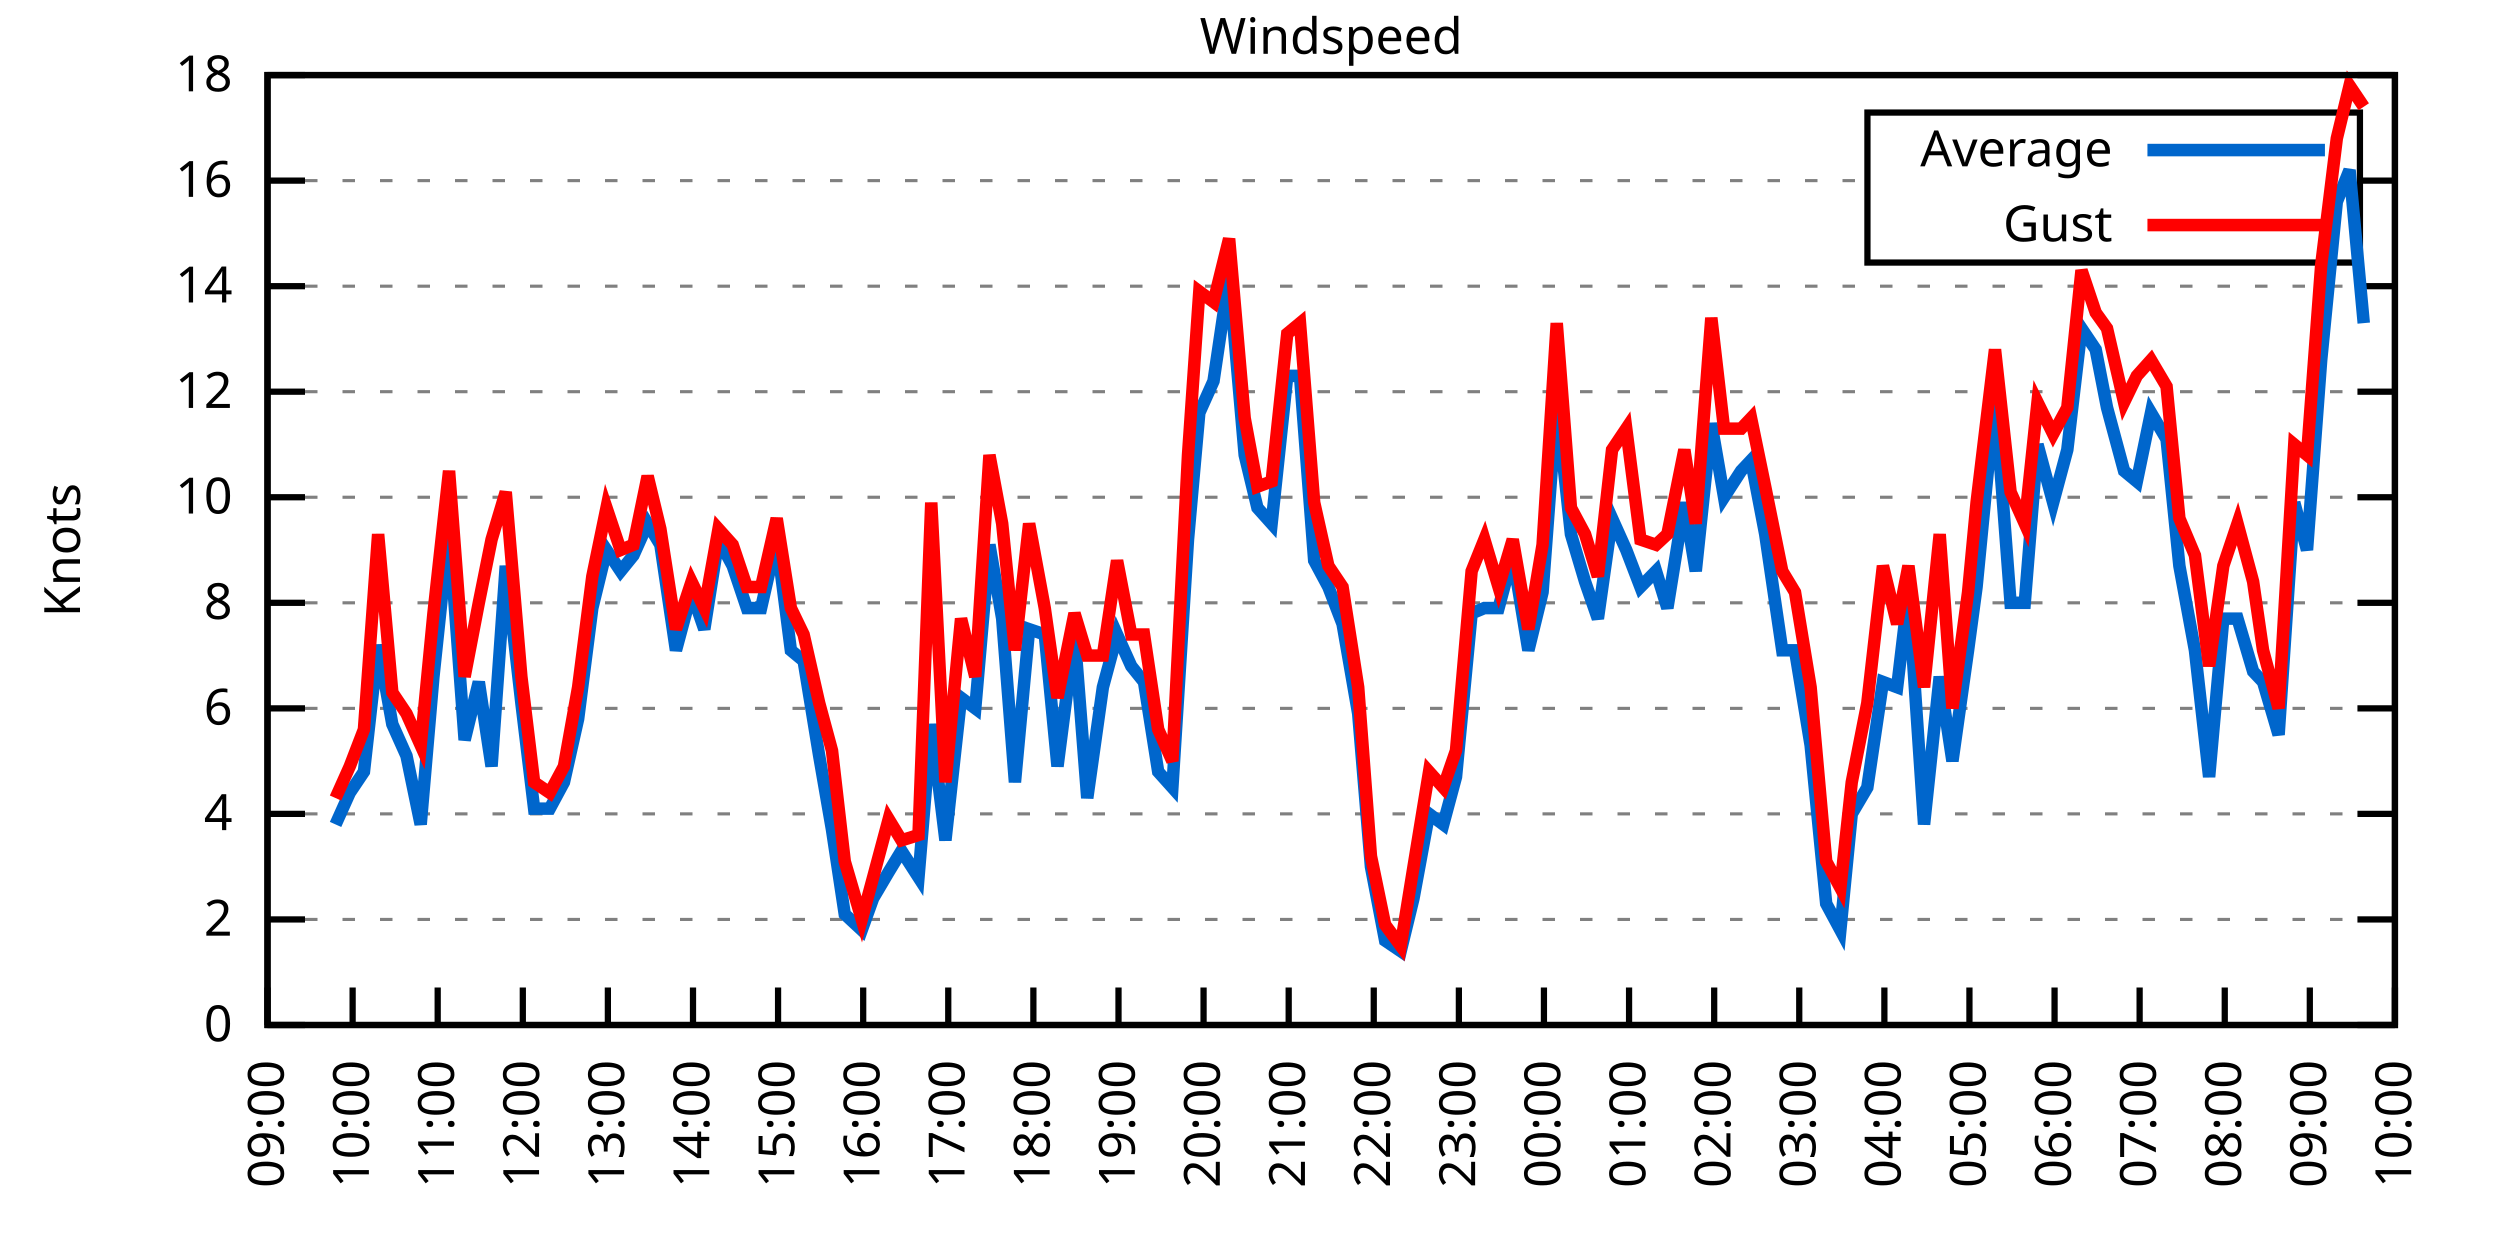
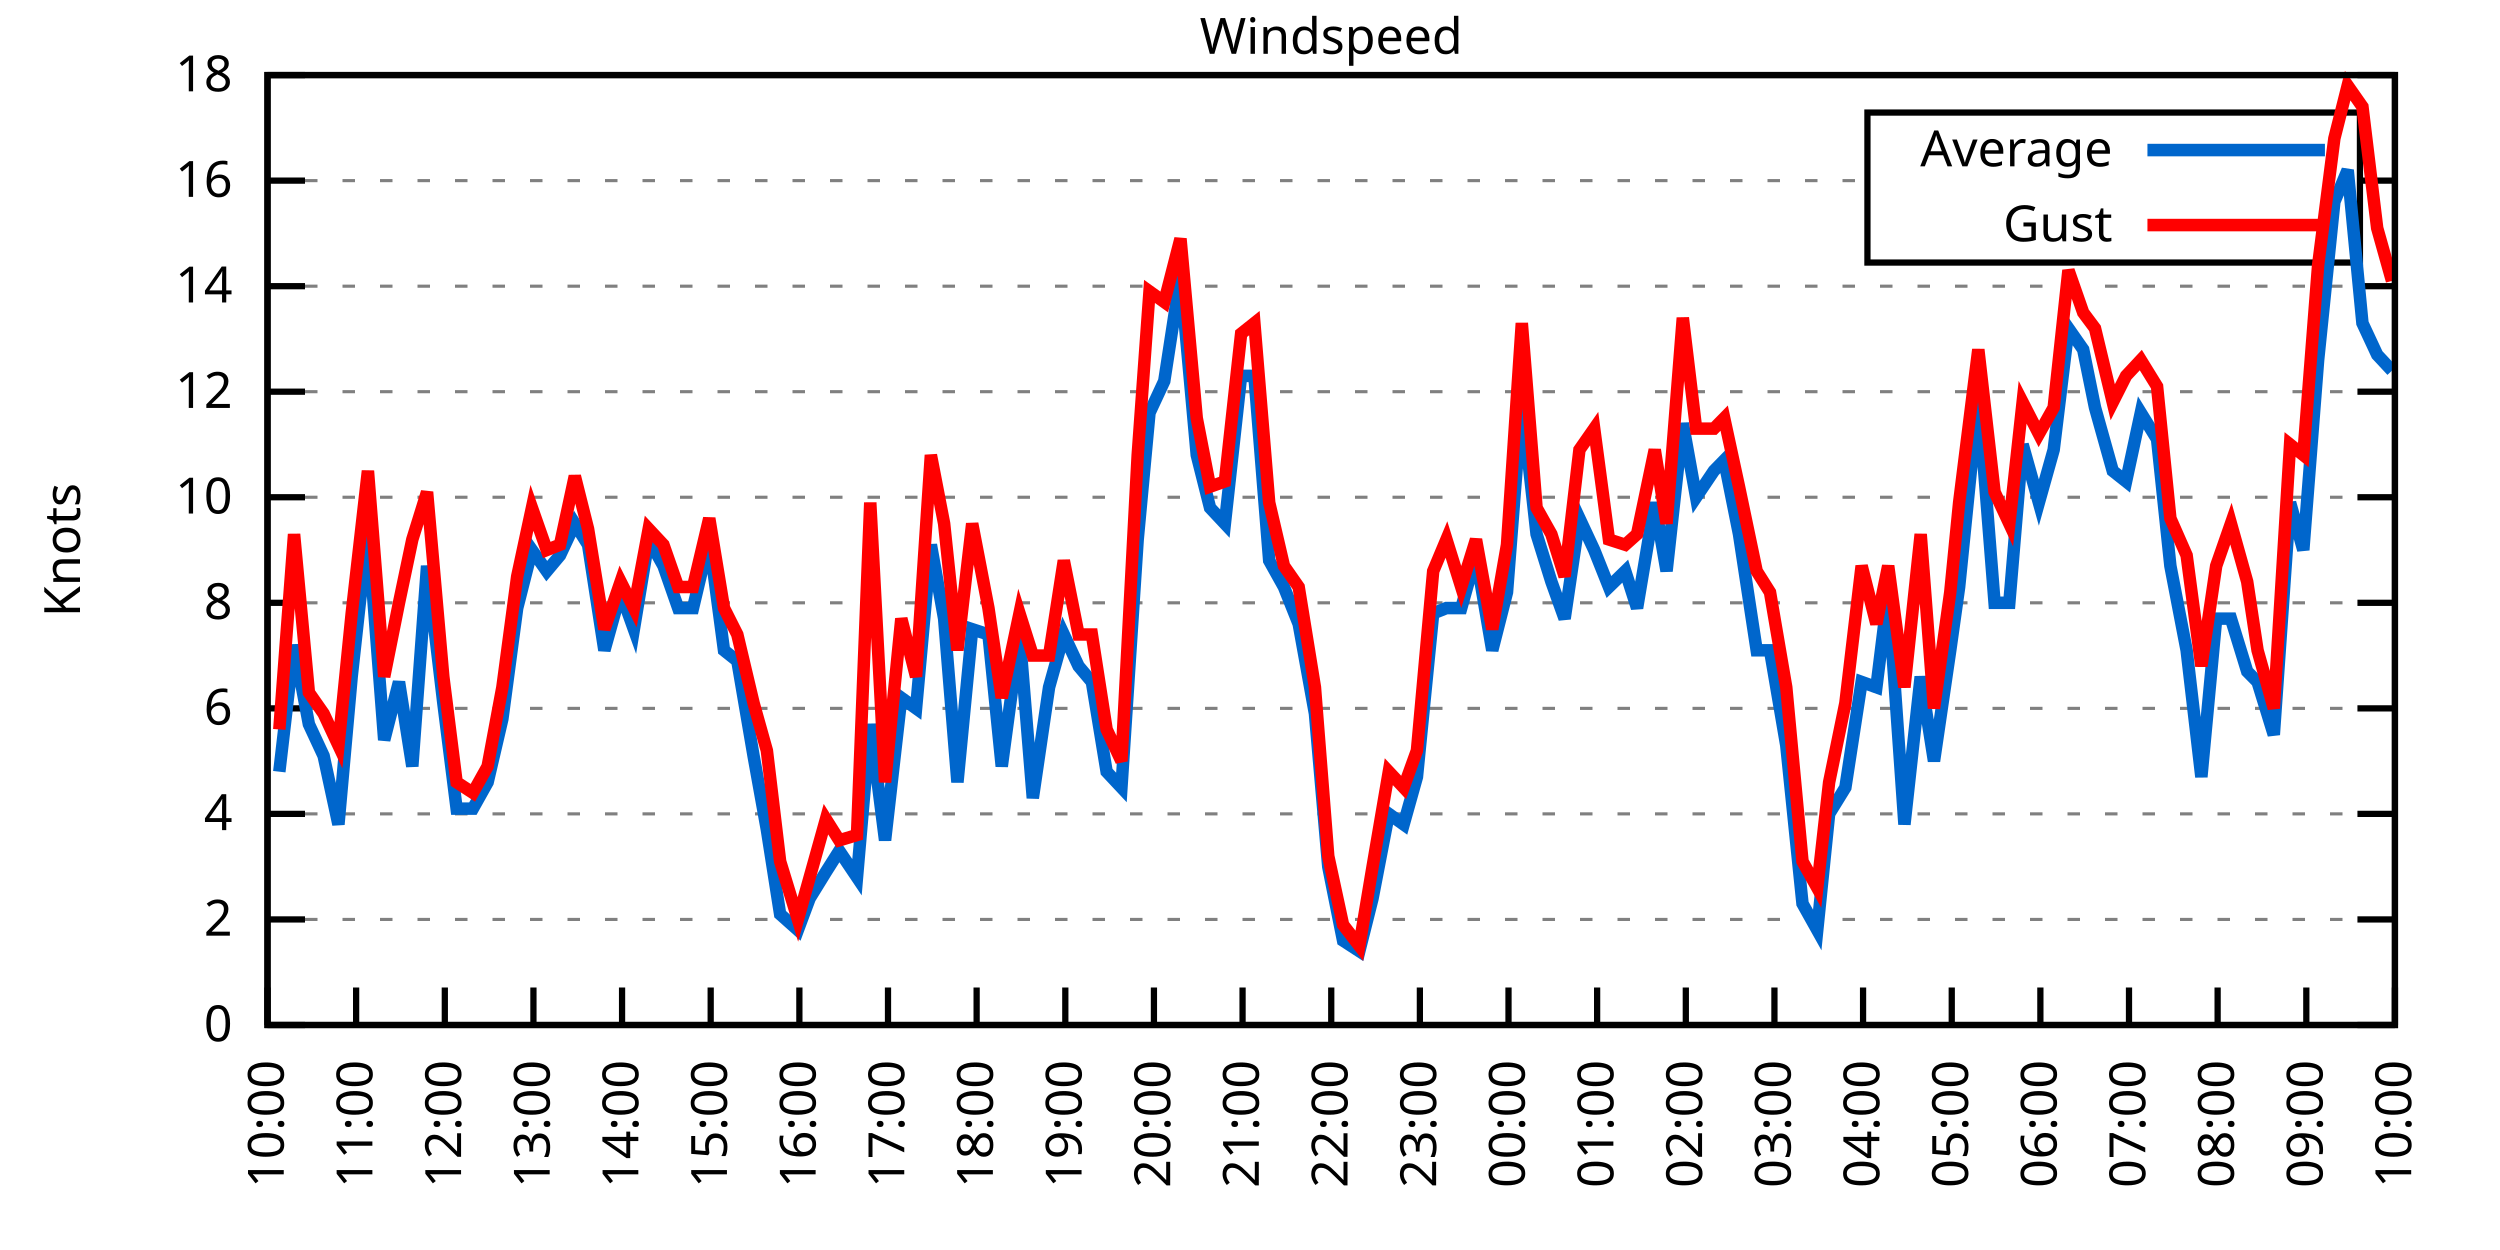
<svg xmlns="http://www.w3.org/2000/svg" xmlns:xlink="http://www.w3.org/1999/xlink" width="400" height="200" viewBox="0 0 400 200">
  <g id="gnuplot_canvas">
    <rect x="0" y="0" width="400" height="200" fill="none" />
    <defs>
      <circle id="gpDot" r="0.5" stroke-width="0.5" stroke="currentColor" />
      <path id="gpPt0" stroke-width="0.333" stroke="currentColor" d="M-1,0 h2 M0,-1 v2" />
      <path id="gpPt1" stroke-width="0.333" stroke="currentColor" d="M-1,-1 L1,1 M1,-1 L-1,1" />
      <path id="gpPt2" stroke-width="0.333" stroke="currentColor" d="M-1,0 L1,0 M0,-1 L0,1 M-1,-1 L1,1 M-1,1 L1,-1" />
      <rect id="gpPt3" stroke-width="0.333" stroke="currentColor" x="-1" y="-1" width="2" height="2" />
      <rect id="gpPt4" stroke-width="0.333" stroke="currentColor" fill="currentColor" x="-1" y="-1" width="2" height="2" />
      <circle id="gpPt5" stroke-width="0.333" stroke="currentColor" cx="0" cy="0" r="1" />
      <use xlink:href="#gpPt5" id="gpPt6" fill="currentColor" stroke="none" />
      <path id="gpPt7" stroke-width="0.333" stroke="currentColor" d="M0,-1.33 L-1.33,0.67 L1.33,0.67 z" />
      <use xlink:href="#gpPt7" id="gpPt8" fill="currentColor" stroke="none" />
      <use xlink:href="#gpPt7" id="gpPt9" stroke="currentColor" transform="rotate(180)" />
      <use xlink:href="#gpPt9" id="gpPt10" fill="currentColor" stroke="none" />
      <use xlink:href="#gpPt3" id="gpPt11" stroke="currentColor" transform="rotate(45)" />
      <use xlink:href="#gpPt11" id="gpPt12" fill="currentColor" stroke="none" />
      <path id="gpPt13" stroke-width="0.333" stroke="currentColor" d="M0,1.330 L1.265,0.411 L0.782,-1.067 L-0.782,-1.076 L-1.265,0.411 z" />
      <use xlink:href="#gpPt13" id="gpPt14" fill="currentColor" stroke="none" />
      <filter id="textbox" filterUnits="objectBoundingBox" x="0" y="0" height="1" width="1">
        <feFlood flood-color="white" flood-opacity="1" result="bgnd" />
        <feComposite in="SourceGraphic" in2="bgnd" operator="atop" />
      </filter>
      <filter id="greybox" filterUnits="objectBoundingBox" x="0" y="0" height="1" width="1">
        <feFlood flood-color="lightgrey" flood-opacity="1" result="grey" />
        <feComposite in="SourceGraphic" in2="grey" operator="atop" />
      </filter>
    </defs>
    <g fill="none" color="white" stroke="currentColor" stroke-width="1.00" stroke-linecap="butt" stroke-linejoin="miter">
</g>
    <g fill="none" color="black" stroke="currentColor" stroke-width="1.00" stroke-linecap="butt" stroke-linejoin="miter">
      <g stroke="none" shape-rendering="crispEdges">
        <polygon fill="rgb(255, 255, 255)" points="42.80,164.00 383.18,164.00 383.18,12.02 42.80,12.02 " />
      </g>
    </g>
    <g fill="none" color="black" stroke="currentColor" stroke-width="1.00" stroke-linecap="butt" stroke-linejoin="miter">
</g>
    <g fill="none" color="black" stroke="black" stroke-width="0.50" stroke-linecap="butt" stroke-linejoin="miter">
</g>
    <g fill="none" color="gray" stroke="currentColor" stroke-width="0.50" stroke-linecap="butt" stroke-linejoin="miter">
      <path stroke="gray" stroke-dasharray="2,4" class="gridline" d="M42.80,164.00 L383.19,164.00  " />
    </g>
    <g fill="none" color="gray" stroke="gray" stroke-width="1.00" stroke-linecap="butt" stroke-linejoin="miter">
</g>
    <g fill="none" color="black" stroke="currentColor" stroke-width="1.00" stroke-linecap="butt" stroke-linejoin="miter">
      <path stroke="black" d="M42.80,164.00 L48.80,164.00 M383.19,164.00 L377.19,164.00  " />
      <g transform="translate(37.20,166.60)" stroke="none" fill="black" font-family="Sans" font-size="8.00" text-anchor="end">
        <text>
          <tspan font-family="Sans"> 0</tspan>
        </text>
      </g>
    </g>
    <g fill="none" color="black" stroke="currentColor" stroke-width="1.00" stroke-linecap="butt" stroke-linejoin="miter">
</g>
    <g fill="none" color="black" stroke="black" stroke-width="0.50" stroke-linecap="butt" stroke-linejoin="miter">
</g>
    <g fill="none" color="gray" stroke="currentColor" stroke-width="0.50" stroke-linecap="butt" stroke-linejoin="miter">
      <path stroke="gray" stroke-dasharray="2,4" class="gridline" d="M42.80,147.11 L383.19,147.11  " />
    </g>
    <g fill="none" color="gray" stroke="gray" stroke-width="1.00" stroke-linecap="butt" stroke-linejoin="miter">
</g>
    <g fill="none" color="black" stroke="currentColor" stroke-width="1.00" stroke-linecap="butt" stroke-linejoin="miter">
      <path stroke="black" d="M42.80,147.11 L48.80,147.11 M383.19,147.11 L377.19,147.11  " />
      <g transform="translate(37.20,149.71)" stroke="none" fill="black" font-family="Sans" font-size="8.00" text-anchor="end">
        <text>
          <tspan font-family="Sans"> 2</tspan>
        </text>
      </g>
    </g>
    <g fill="none" color="black" stroke="currentColor" stroke-width="1.00" stroke-linecap="butt" stroke-linejoin="miter">
</g>
    <g fill="none" color="black" stroke="black" stroke-width="0.50" stroke-linecap="butt" stroke-linejoin="miter">
</g>
    <g fill="none" color="gray" stroke="currentColor" stroke-width="0.50" stroke-linecap="butt" stroke-linejoin="miter">
      <path stroke="gray" stroke-dasharray="2,4" class="gridline" d="M42.80,130.22 L383.19,130.22  " />
    </g>
    <g fill="none" color="gray" stroke="gray" stroke-width="1.00" stroke-linecap="butt" stroke-linejoin="miter">
</g>
    <g fill="none" color="black" stroke="currentColor" stroke-width="1.00" stroke-linecap="butt" stroke-linejoin="miter">
      <path stroke="black" d="M42.80,130.22 L48.80,130.22 M383.19,130.22 L377.19,130.22  " />
      <g transform="translate(37.20,132.82)" stroke="none" fill="black" font-family="Sans" font-size="8.00" text-anchor="end">
        <text>
          <tspan font-family="Sans"> 4</tspan>
        </text>
      </g>
    </g>
    <g fill="none" color="black" stroke="currentColor" stroke-width="1.00" stroke-linecap="butt" stroke-linejoin="miter">
</g>
    <g fill="none" color="black" stroke="black" stroke-width="0.50" stroke-linecap="butt" stroke-linejoin="miter">
</g>
    <g fill="none" color="gray" stroke="currentColor" stroke-width="0.50" stroke-linecap="butt" stroke-linejoin="miter">
      <path stroke="gray" stroke-dasharray="2,4" class="gridline" d="M42.80,113.34 L383.19,113.34  " />
    </g>
    <g fill="none" color="gray" stroke="gray" stroke-width="1.00" stroke-linecap="butt" stroke-linejoin="miter">
</g>
    <g fill="none" color="black" stroke="currentColor" stroke-width="1.00" stroke-linecap="butt" stroke-linejoin="miter">
      <path stroke="black" d="M42.80,113.34 L48.80,113.34 M383.19,113.34 L377.19,113.34  " />
      <g transform="translate(37.20,115.94)" stroke="none" fill="black" font-family="Sans" font-size="8.00" text-anchor="end">
        <text>
          <tspan font-family="Sans"> 6</tspan>
        </text>
      </g>
    </g>
    <g fill="none" color="black" stroke="currentColor" stroke-width="1.00" stroke-linecap="butt" stroke-linejoin="miter">
</g>
    <g fill="none" color="black" stroke="black" stroke-width="0.50" stroke-linecap="butt" stroke-linejoin="miter">
</g>
    <g fill="none" color="gray" stroke="currentColor" stroke-width="0.50" stroke-linecap="butt" stroke-linejoin="miter">
      <path stroke="gray" stroke-dasharray="2,4" class="gridline" d="M42.80,96.45 L383.19,96.45  " />
    </g>
    <g fill="none" color="gray" stroke="gray" stroke-width="1.00" stroke-linecap="butt" stroke-linejoin="miter">
</g>
    <g fill="none" color="black" stroke="currentColor" stroke-width="1.00" stroke-linecap="butt" stroke-linejoin="miter">
      <path stroke="black" d="M42.80,96.45 L48.80,96.45 M383.19,96.45 L377.19,96.45  " />
      <g transform="translate(37.20,99.05)" stroke="none" fill="black" font-family="Sans" font-size="8.00" text-anchor="end">
        <text>
          <tspan font-family="Sans"> 8</tspan>
        </text>
      </g>
    </g>
    <g fill="none" color="black" stroke="currentColor" stroke-width="1.00" stroke-linecap="butt" stroke-linejoin="miter">
</g>
    <g fill="none" color="black" stroke="black" stroke-width="0.50" stroke-linecap="butt" stroke-linejoin="miter">
</g>
    <g fill="none" color="gray" stroke="currentColor" stroke-width="0.50" stroke-linecap="butt" stroke-linejoin="miter">
      <path stroke="gray" stroke-dasharray="2,4" class="gridline" d="M42.80,79.56 L383.19,79.56  " />
    </g>
    <g fill="none" color="gray" stroke="gray" stroke-width="1.00" stroke-linecap="butt" stroke-linejoin="miter">
</g>
    <g fill="none" color="black" stroke="currentColor" stroke-width="1.00" stroke-linecap="butt" stroke-linejoin="miter">
      <path stroke="black" d="M42.80,79.56 L48.80,79.56 M383.19,79.56 L377.19,79.56  " />
      <g transform="translate(37.20,82.16)" stroke="none" fill="black" font-family="Sans" font-size="8.00" text-anchor="end">
        <text>
          <tspan font-family="Sans"> 10</tspan>
        </text>
      </g>
    </g>
    <g fill="none" color="black" stroke="currentColor" stroke-width="1.00" stroke-linecap="butt" stroke-linejoin="miter">
</g>
    <g fill="none" color="black" stroke="black" stroke-width="0.50" stroke-linecap="butt" stroke-linejoin="miter">
</g>
    <g fill="none" color="gray" stroke="currentColor" stroke-width="0.50" stroke-linecap="butt" stroke-linejoin="miter">
      <path stroke="gray" stroke-dasharray="2,4" class="gridline" d="M42.80,62.67 L383.19,62.67  " />
    </g>
    <g fill="none" color="gray" stroke="gray" stroke-width="1.00" stroke-linecap="butt" stroke-linejoin="miter">
</g>
    <g fill="none" color="black" stroke="currentColor" stroke-width="1.00" stroke-linecap="butt" stroke-linejoin="miter">
      <path stroke="black" d="M42.80,62.67 L48.80,62.67 M383.19,62.67 L377.19,62.67  " />
      <g transform="translate(37.20,65.27)" stroke="none" fill="black" font-family="Sans" font-size="8.00" text-anchor="end">
        <text>
          <tspan font-family="Sans"> 12</tspan>
        </text>
      </g>
    </g>
    <g fill="none" color="black" stroke="currentColor" stroke-width="1.00" stroke-linecap="butt" stroke-linejoin="miter">
</g>
    <g fill="none" color="black" stroke="black" stroke-width="0.50" stroke-linecap="butt" stroke-linejoin="miter">
</g>
    <g fill="none" color="gray" stroke="currentColor" stroke-width="0.50" stroke-linecap="butt" stroke-linejoin="miter">
      <path stroke="gray" stroke-dasharray="2,4" class="gridline" d="M42.80,45.79 L383.19,45.79  " />
    </g>
    <g fill="none" color="gray" stroke="gray" stroke-width="1.00" stroke-linecap="butt" stroke-linejoin="miter">
</g>
    <g fill="none" color="black" stroke="currentColor" stroke-width="1.00" stroke-linecap="butt" stroke-linejoin="miter">
      <path stroke="black" d="M42.80,45.79 L48.80,45.79 M383.19,45.79 L377.19,45.79  " />
      <g transform="translate(37.20,48.39)" stroke="none" fill="black" font-family="Sans" font-size="8.00" text-anchor="end">
        <text>
          <tspan font-family="Sans"> 14</tspan>
        </text>
      </g>
    </g>
    <g fill="none" color="black" stroke="currentColor" stroke-width="1.00" stroke-linecap="butt" stroke-linejoin="miter">
</g>
    <g fill="none" color="black" stroke="black" stroke-width="0.50" stroke-linecap="butt" stroke-linejoin="miter">
</g>
    <g fill="none" color="gray" stroke="currentColor" stroke-width="0.50" stroke-linecap="butt" stroke-linejoin="miter">
      <path stroke="gray" stroke-dasharray="2,4" class="gridline" d="M42.80,28.90 L298.79,28.90 M377.59,28.90 L383.19,28.90  " />
    </g>
    <g fill="none" color="gray" stroke="gray" stroke-width="1.00" stroke-linecap="butt" stroke-linejoin="miter">
</g>
    <g fill="none" color="black" stroke="currentColor" stroke-width="1.00" stroke-linecap="butt" stroke-linejoin="miter">
      <path stroke="black" d="M42.80,28.90 L48.80,28.90 M383.19,28.90 L377.19,28.90  " />
      <g transform="translate(37.20,31.50)" stroke="none" fill="black" font-family="Sans" font-size="8.00" text-anchor="end">
        <text>
          <tspan font-family="Sans"> 16</tspan>
        </text>
      </g>
    </g>
    <g fill="none" color="black" stroke="currentColor" stroke-width="1.00" stroke-linecap="butt" stroke-linejoin="miter">
</g>
    <g fill="none" color="black" stroke="black" stroke-width="0.50" stroke-linecap="butt" stroke-linejoin="miter">
</g>
    <g fill="none" color="gray" stroke="currentColor" stroke-width="0.50" stroke-linecap="butt" stroke-linejoin="miter">
      <path stroke="gray" stroke-dasharray="2,4" class="gridline" d="M42.80,12.01 L383.19,12.01  " />
    </g>
    <g fill="none" color="gray" stroke="gray" stroke-width="1.00" stroke-linecap="butt" stroke-linejoin="miter">
</g>
    <g fill="none" color="black" stroke="currentColor" stroke-width="1.00" stroke-linecap="butt" stroke-linejoin="miter">
      <path stroke="black" d="M42.80,12.01 L48.80,12.01 M383.19,12.01 L377.19,12.01  " />
      <g transform="translate(37.20,14.61)" stroke="none" fill="black" font-family="Sans" font-size="8.00" text-anchor="end">
        <text>
          <tspan font-family="Sans"> 18</tspan>
        </text>
      </g>
    </g>
    <g fill="none" color="black" stroke="currentColor" stroke-width="1.00" stroke-linecap="butt" stroke-linejoin="miter">
      <path stroke="black" d="M42.80,164.00 L42.80,158.00  " />
      <g transform="translate(45.40,169.60) rotate(270.00)" stroke="none" fill="black" font-family="Sans" font-size="8.00" text-anchor="end">
        <text>
-           <tspan font-family="Sans">09:00</tspan>
-         </text>
-       </g>
-     </g>
-     <g fill="none" color="black" stroke="currentColor" stroke-width="1.00" stroke-linecap="butt" stroke-linejoin="miter">
-       <path stroke="black" d="M56.42,164.00 L56.42,158.00  " />
-       <g transform="translate(59.02,169.60) rotate(270.00)" stroke="none" fill="black" font-family="Sans" font-size="8.00" text-anchor="end">
-         <text>
          <tspan font-family="Sans">10:00</tspan>
        </text>
      </g>
    </g>
    <g fill="none" color="black" stroke="currentColor" stroke-width="1.00" stroke-linecap="butt" stroke-linejoin="miter">
-       <path stroke="black" d="M70.03,164.00 L70.03,158.00  " />
-       <g transform="translate(72.63,169.60) rotate(270.00)" stroke="none" fill="black" font-family="Sans" font-size="8.00" text-anchor="end">
+       <path stroke="black" d="M56.98,164.00 L56.98,158.00  " />
+       <g transform="translate(59.58,169.60) rotate(270.00)" stroke="none" fill="black" font-family="Sans" font-size="8.00" text-anchor="end">
        <text>
          <tspan font-family="Sans">11:00</tspan>
        </text>
      </g>
    </g>
    <g fill="none" color="black" stroke="currentColor" stroke-width="1.00" stroke-linecap="butt" stroke-linejoin="miter">
-       <path stroke="black" d="M83.65,164.00 L83.65,158.00  " />
-       <g transform="translate(86.25,169.60) rotate(270.00)" stroke="none" fill="black" font-family="Sans" font-size="8.00" text-anchor="end">
+       <path stroke="black" d="M71.17,164.00 L71.17,158.00  " />
+       <g transform="translate(73.77,169.60) rotate(270.00)" stroke="none" fill="black" font-family="Sans" font-size="8.00" text-anchor="end">
        <text>
          <tspan font-family="Sans">12:00</tspan>
        </text>
      </g>
    </g>
    <g fill="none" color="black" stroke="currentColor" stroke-width="1.00" stroke-linecap="butt" stroke-linejoin="miter">
-       <path stroke="black" d="M97.26,164.00 L97.26,158.00  " />
-       <g transform="translate(99.86,169.60) rotate(270.00)" stroke="none" fill="black" font-family="Sans" font-size="8.00" text-anchor="end">
+       <path stroke="black" d="M85.35,164.00 L85.35,158.00  " />
+       <g transform="translate(87.95,169.60) rotate(270.00)" stroke="none" fill="black" font-family="Sans" font-size="8.00" text-anchor="end">
        <text>
          <tspan font-family="Sans">13:00</tspan>
        </text>
      </g>
    </g>
    <g fill="none" color="black" stroke="currentColor" stroke-width="1.00" stroke-linecap="butt" stroke-linejoin="miter">
-       <path stroke="black" d="M110.88,164.00 L110.88,158.00  " />
-       <g transform="translate(113.48,169.60) rotate(270.00)" stroke="none" fill="black" font-family="Sans" font-size="8.00" text-anchor="end">
+       <path stroke="black" d="M99.53,164.00 L99.53,158.00  " />
+       <g transform="translate(102.13,169.60) rotate(270.00)" stroke="none" fill="black" font-family="Sans" font-size="8.00" text-anchor="end">
        <text>
          <tspan font-family="Sans">14:00</tspan>
        </text>
      </g>
    </g>
    <g fill="none" color="black" stroke="currentColor" stroke-width="1.00" stroke-linecap="butt" stroke-linejoin="miter">
-       <path stroke="black" d="M124.49,164.00 L124.49,158.00  " />
-       <g transform="translate(127.09,169.60) rotate(270.00)" stroke="none" fill="black" font-family="Sans" font-size="8.00" text-anchor="end">
+       <path stroke="black" d="M113.71,164.00 L113.71,158.00  " />
+       <g transform="translate(116.31,169.60) rotate(270.00)" stroke="none" fill="black" font-family="Sans" font-size="8.00" text-anchor="end">
        <text>
          <tspan font-family="Sans">15:00</tspan>
        </text>
      </g>
    </g>
    <g fill="none" color="black" stroke="currentColor" stroke-width="1.00" stroke-linecap="butt" stroke-linejoin="miter">
-       <path stroke="black" d="M138.11,164.00 L138.11,158.00  " />
-       <g transform="translate(140.71,169.60) rotate(270.00)" stroke="none" fill="black" font-family="Sans" font-size="8.00" text-anchor="end">
+       <path stroke="black" d="M127.90,164.00 L127.90,158.00  " />
+       <g transform="translate(130.50,169.60) rotate(270.00)" stroke="none" fill="black" font-family="Sans" font-size="8.00" text-anchor="end">
        <text>
          <tspan font-family="Sans">16:00</tspan>
        </text>
      </g>
    </g>
    <g fill="none" color="black" stroke="currentColor" stroke-width="1.00" stroke-linecap="butt" stroke-linejoin="miter">
-       <path stroke="black" d="M151.72,164.00 L151.72,158.00  " />
-       <g transform="translate(154.32,169.60) rotate(270.00)" stroke="none" fill="black" font-family="Sans" font-size="8.00" text-anchor="end">
+       <path stroke="black" d="M142.08,164.00 L142.08,158.00  " />
+       <g transform="translate(144.68,169.60) rotate(270.00)" stroke="none" fill="black" font-family="Sans" font-size="8.00" text-anchor="end">
        <text>
          <tspan font-family="Sans">17:00</tspan>
        </text>
      </g>
    </g>
    <g fill="none" color="black" stroke="currentColor" stroke-width="1.00" stroke-linecap="butt" stroke-linejoin="miter">
-       <path stroke="black" d="M165.34,164.00 L165.34,158.00  " />
-       <g transform="translate(167.94,169.60) rotate(270.00)" stroke="none" fill="black" font-family="Sans" font-size="8.00" text-anchor="end">
+       <path stroke="black" d="M156.26,164.00 L156.26,158.00  " />
+       <g transform="translate(158.86,169.60) rotate(270.00)" stroke="none" fill="black" font-family="Sans" font-size="8.00" text-anchor="end">
        <text>
          <tspan font-family="Sans">18:00</tspan>
        </text>
      </g>
    </g>
    <g fill="none" color="black" stroke="currentColor" stroke-width="1.00" stroke-linecap="butt" stroke-linejoin="miter">
-       <path stroke="black" d="M178.96,164.00 L178.96,158.00  " />
-       <g transform="translate(181.56,169.60) rotate(270.00)" stroke="none" fill="black" font-family="Sans" font-size="8.00" text-anchor="end">
+       <path stroke="black" d="M170.45,164.00 L170.45,158.00  " />
+       <g transform="translate(173.05,169.60) rotate(270.00)" stroke="none" fill="black" font-family="Sans" font-size="8.00" text-anchor="end">
        <text>
          <tspan font-family="Sans">19:00</tspan>
        </text>
      </g>
    </g>
    <g fill="none" color="black" stroke="currentColor" stroke-width="1.00" stroke-linecap="butt" stroke-linejoin="miter">
-       <path stroke="black" d="M192.57,164.00 L192.57,158.00  " />
-       <g transform="translate(195.17,169.60) rotate(270.00)" stroke="none" fill="black" font-family="Sans" font-size="8.00" text-anchor="end">
+       <path stroke="black" d="M184.63,164.00 L184.63,158.00  " />
+       <g transform="translate(187.23,169.60) rotate(270.00)" stroke="none" fill="black" font-family="Sans" font-size="8.00" text-anchor="end">
        <text>
          <tspan font-family="Sans">20:00</tspan>
        </text>
      </g>
    </g>
    <g fill="none" color="black" stroke="currentColor" stroke-width="1.00" stroke-linecap="butt" stroke-linejoin="miter">
-       <path stroke="black" d="M206.19,164.00 L206.19,158.00  " />
-       <g transform="translate(208.79,169.60) rotate(270.00)" stroke="none" fill="black" font-family="Sans" font-size="8.00" text-anchor="end">
+       <path stroke="black" d="M198.81,164.00 L198.81,158.00  " />
+       <g transform="translate(201.41,169.60) rotate(270.00)" stroke="none" fill="black" font-family="Sans" font-size="8.00" text-anchor="end">
        <text>
          <tspan font-family="Sans">21:00</tspan>
        </text>
      </g>
    </g>
    <g fill="none" color="black" stroke="currentColor" stroke-width="1.00" stroke-linecap="butt" stroke-linejoin="miter">
-       <path stroke="black" d="M219.80,164.00 L219.80,158.00  " />
-       <g transform="translate(222.40,169.60) rotate(270.00)" stroke="none" fill="black" font-family="Sans" font-size="8.00" text-anchor="end">
+       <path stroke="black" d="M213.00,164.00 L213.00,158.00  " />
+       <g transform="translate(215.60,169.60) rotate(270.00)" stroke="none" fill="black" font-family="Sans" font-size="8.00" text-anchor="end">
        <text>
          <tspan font-family="Sans">22:00</tspan>
        </text>
      </g>
    </g>
    <g fill="none" color="black" stroke="currentColor" stroke-width="1.00" stroke-linecap="butt" stroke-linejoin="miter">
-       <path stroke="black" d="M233.42,164.00 L233.42,158.00  " />
-       <g transform="translate(236.02,169.60) rotate(270.00)" stroke="none" fill="black" font-family="Sans" font-size="8.00" text-anchor="end">
+       <path stroke="black" d="M227.18,164.00 L227.18,158.00  " />
+       <g transform="translate(229.78,169.60) rotate(270.00)" stroke="none" fill="black" font-family="Sans" font-size="8.00" text-anchor="end">
        <text>
          <tspan font-family="Sans">23:00</tspan>
        </text>
      </g>
    </g>
    <g fill="none" color="black" stroke="currentColor" stroke-width="1.00" stroke-linecap="butt" stroke-linejoin="miter">
-       <path stroke="black" d="M247.03,164.00 L247.03,158.00  " />
-       <g transform="translate(249.63,169.60) rotate(270.00)" stroke="none" fill="black" font-family="Sans" font-size="8.00" text-anchor="end">
+       <path stroke="black" d="M241.36,164.00 L241.36,158.00  " />
+       <g transform="translate(243.96,169.60) rotate(270.00)" stroke="none" fill="black" font-family="Sans" font-size="8.00" text-anchor="end">
        <text>
          <tspan font-family="Sans">00:00</tspan>
        </text>
      </g>
    </g>
    <g fill="none" color="black" stroke="currentColor" stroke-width="1.00" stroke-linecap="butt" stroke-linejoin="miter">
-       <path stroke="black" d="M260.65,164.00 L260.65,158.00  " />
-       <g transform="translate(263.25,169.60) rotate(270.00)" stroke="none" fill="black" font-family="Sans" font-size="8.00" text-anchor="end">
+       <path stroke="black" d="M255.54,164.00 L255.54,158.00  " />
+       <g transform="translate(258.14,169.60) rotate(270.00)" stroke="none" fill="black" font-family="Sans" font-size="8.00" text-anchor="end">
        <text>
          <tspan font-family="Sans">01:00</tspan>
        </text>
      </g>
    </g>
    <g fill="none" color="black" stroke="currentColor" stroke-width="1.00" stroke-linecap="butt" stroke-linejoin="miter">
-       <path stroke="black" d="M274.27,164.00 L274.27,158.00  " />
-       <g transform="translate(276.87,169.60) rotate(270.00)" stroke="none" fill="black" font-family="Sans" font-size="8.00" text-anchor="end">
+       <path stroke="black" d="M269.73,164.00 L269.73,158.00  " />
+       <g transform="translate(272.33,169.60) rotate(270.00)" stroke="none" fill="black" font-family="Sans" font-size="8.00" text-anchor="end">
        <text>
          <tspan font-family="Sans">02:00</tspan>
        </text>
      </g>
    </g>
    <g fill="none" color="black" stroke="currentColor" stroke-width="1.00" stroke-linecap="butt" stroke-linejoin="miter">
-       <path stroke="black" d="M287.88,164.00 L287.88,158.00  " />
-       <g transform="translate(290.48,169.60) rotate(270.00)" stroke="none" fill="black" font-family="Sans" font-size="8.00" text-anchor="end">
+       <path stroke="black" d="M283.91,164.00 L283.91,158.00  " />
+       <g transform="translate(286.51,169.60) rotate(270.00)" stroke="none" fill="black" font-family="Sans" font-size="8.00" text-anchor="end">
        <text>
          <tspan font-family="Sans">03:00</tspan>
        </text>
      </g>
    </g>
    <g fill="none" color="black" stroke="currentColor" stroke-width="1.00" stroke-linecap="butt" stroke-linejoin="miter">
-       <path stroke="black" d="M301.50,164.00 L301.50,158.00  " />
-       <g transform="translate(304.10,169.60) rotate(270.00)" stroke="none" fill="black" font-family="Sans" font-size="8.00" text-anchor="end">
+       <path stroke="black" d="M298.09,164.00 L298.09,158.00  " />
+       <g transform="translate(300.69,169.60) rotate(270.00)" stroke="none" fill="black" font-family="Sans" font-size="8.00" text-anchor="end">
        <text>
          <tspan font-family="Sans">04:00</tspan>
        </text>
      </g>
    </g>
    <g fill="none" color="black" stroke="currentColor" stroke-width="1.00" stroke-linecap="butt" stroke-linejoin="miter">
-       <path stroke="black" d="M315.11,164.00 L315.11,158.00  " />
-       <g transform="translate(317.71,169.60) rotate(270.00)" stroke="none" fill="black" font-family="Sans" font-size="8.00" text-anchor="end">
+       <path stroke="black" d="M312.28,164.00 L312.28,158.00  " />
+       <g transform="translate(314.88,169.60) rotate(270.00)" stroke="none" fill="black" font-family="Sans" font-size="8.00" text-anchor="end">
        <text>
          <tspan font-family="Sans">05:00</tspan>
        </text>
      </g>
    </g>
    <g fill="none" color="black" stroke="currentColor" stroke-width="1.00" stroke-linecap="butt" stroke-linejoin="miter">
-       <path stroke="black" d="M328.73,164.00 L328.73,158.00  " />
-       <g transform="translate(331.33,169.60) rotate(270.00)" stroke="none" fill="black" font-family="Sans" font-size="8.00" text-anchor="end">
+       <path stroke="black" d="M326.46,164.00 L326.46,158.00  " />
+       <g transform="translate(329.06,169.60) rotate(270.00)" stroke="none" fill="black" font-family="Sans" font-size="8.00" text-anchor="end">
        <text>
          <tspan font-family="Sans">06:00</tspan>
        </text>
      </g>
    </g>
    <g fill="none" color="black" stroke="currentColor" stroke-width="1.00" stroke-linecap="butt" stroke-linejoin="miter">
-       <path stroke="black" d="M342.34,164.00 L342.34,158.00  " />
-       <g transform="translate(344.94,169.60) rotate(270.00)" stroke="none" fill="black" font-family="Sans" font-size="8.00" text-anchor="end">
+       <path stroke="black" d="M340.64,164.00 L340.64,158.00  " />
+       <g transform="translate(343.24,169.60) rotate(270.00)" stroke="none" fill="black" font-family="Sans" font-size="8.00" text-anchor="end">
        <text>
          <tspan font-family="Sans">07:00</tspan>
        </text>
      </g>
    </g>
    <g fill="none" color="black" stroke="currentColor" stroke-width="1.00" stroke-linecap="butt" stroke-linejoin="miter">
-       <path stroke="black" d="M355.96,164.00 L355.96,158.00  " />
-       <g transform="translate(358.56,169.60) rotate(270.00)" stroke="none" fill="black" font-family="Sans" font-size="8.00" text-anchor="end">
+       <path stroke="black" d="M354.82,164.00 L354.82,158.00  " />
+       <g transform="translate(357.42,169.60) rotate(270.00)" stroke="none" fill="black" font-family="Sans" font-size="8.00" text-anchor="end">
        <text>
          <tspan font-family="Sans">08:00</tspan>
        </text>
      </g>
    </g>
    <g fill="none" color="black" stroke="currentColor" stroke-width="1.00" stroke-linecap="butt" stroke-linejoin="miter">
-       <path stroke="black" d="M369.57,164.00 L369.57,158.00  " />
-       <g transform="translate(372.17,169.60) rotate(270.00)" stroke="none" fill="black" font-family="Sans" font-size="8.00" text-anchor="end">
+       <path stroke="black" d="M369.01,164.00 L369.01,158.00  " />
+       <g transform="translate(371.61,169.60) rotate(270.00)" stroke="none" fill="black" font-family="Sans" font-size="8.00" text-anchor="end">
        <text>
          <tspan font-family="Sans">09:00</tspan>
        </text>
      </g>
    </g>
    <g fill="none" color="black" stroke="currentColor" stroke-width="1.00" stroke-linecap="butt" stroke-linejoin="miter">
      <path stroke="black" d="M383.19,164.00 L383.19,158.00  " />
      <g transform="translate(385.79,169.60) rotate(270.00)" stroke="none" fill="black" font-family="Sans" font-size="8.00" text-anchor="end">
        <text>
          <tspan font-family="Sans">10:00</tspan>
        </text>
      </g>
    </g>
    <g fill="none" color="black" stroke="currentColor" stroke-width="1.00" stroke-linecap="butt" stroke-linejoin="miter">
</g>
    <g fill="none" color="black" stroke="currentColor" stroke-width="1.00" stroke-linecap="butt" stroke-linejoin="miter">
      <path stroke="black" d="M42.80,12.01 L42.80,164.00 L383.19,164.00 L383.19,12.01 L42.80,12.01 Z  " />
    </g>
    <g fill="none" color="black" stroke="currentColor" stroke-width="1.00" stroke-linecap="butt" stroke-linejoin="miter">
</g>
    <g fill="none" color="black" stroke="currentColor" stroke-width="1.00" stroke-linecap="butt" stroke-linejoin="miter">
      <path stroke="black" d="M298.79,42.01 L298.79,18.01 L377.59,18.01 L377.59,42.01 L298.79,42.01 Z  " />
    </g>
    <g id="Windspeed_plot_1">
      <g fill="none" color="white" stroke="black" stroke-width="2.00" stroke-linecap="butt" stroke-linejoin="miter">
</g>
      <g fill="none" color="black" stroke="currentColor" stroke-width="2.00" stroke-linecap="butt" stroke-linejoin="miter">
        <g transform="translate(337.99,26.61)" stroke="none" fill="black" font-family="Sans" font-size="8.00" text-anchor="end">
          <text>
            <tspan font-family="Sans">Average</tspan>
          </text>
        </g>
      </g>
      <g fill="none" color="black" stroke="currentColor" stroke-width="2.00" stroke-linecap="butt" stroke-linejoin="miter">
-         <path stroke="rgb(  0, 102, 204)" d="M343.59,24.01 L371.99,24.01 M53.69,131.91 L55.96,126.85 L58.23,123.47 L60.50,103.20 L62.77,115.87 L65.04,120.94   L67.31,131.91 L69.35,108.27 L71.85,84.63 L74.34,118.40 L76.61,109.11 L78.65,122.62 L80.92,90.54 L83.42,112.49   L85.46,129.38 L87.96,129.38 L90.23,125.16 L92.50,115.03 L94.77,97.29 L97.04,88.00 L99.30,91.38 L101.35,88.85   L103.62,83.78 L105.66,87.16 L108.15,104.05 L110.65,94.76 L112.69,100.67 L114.96,86.32 L117.23,90.54 L119.50,97.29   L121.77,97.29 L124.27,86.32 L126.54,104.05 L128.58,105.74 L131.07,120.94 L133.12,132.76 L135.16,146.27 L137.88,148.80   L139.70,143.73 L142.19,139.51 L144.24,136.14 L146.96,140.36 L149.00,115.87 L151.27,134.45 L153.77,111.65 L156.04,113.34   L158.31,87.16 L160.35,98.98 L162.39,125.16 L164.66,100.67 L167.16,101.52 L169.20,122.62 L171.92,101.52 L173.96,127.69   L176.46,109.96 L178.73,101.52 L181.00,106.58 L183.04,109.11 L185.31,123.47 L187.58,126.00 L190.08,86.32 L191.89,66.05   L194.16,60.98 L196.66,44.10 L199.15,72.81 L201.19,81.25 L203.46,83.78 L205.96,60.14 L208.00,60.14 L210.27,89.69   L212.54,93.92 L214.81,99.83 L217.31,114.18 L219.35,138.67 L221.62,150.49 L224.11,152.18 L226.16,143.73 L228.65,130.22   L230.92,131.91 L232.96,124.31 L235.46,98.14 L237.50,97.29 L239.77,97.29 L242.04,88.85 L244.54,104.05 L246.81,94.76   L249.08,64.36 L251.35,85.47 L253.61,93.07 L255.66,98.98 L257.93,82.94 L260.20,88.00 L262.47,93.92 L264.96,91.38   L266.78,97.29 L269.50,80.41 L271.32,91.38 L273.81,67.74 L275.85,79.56 L278.58,75.34 L280.17,73.65 L282.43,85.47   L285.16,104.05 L287.20,104.05 L289.70,119.25 L292.19,144.58 L294.46,148.80 L296.28,130.22 L298.77,126.00 L301.27,109.11   L303.54,109.96 L305.35,94.76 L307.85,131.91 L310.35,108.27 L312.39,121.78 L314.89,104.05 L316.25,93.92 L319.20,63.52   L321.69,96.45 L323.96,96.45 L326.00,71.12 L328.50,80.41 L330.77,71.96 L333.04,52.54 L335.31,55.92 L337.12,65.21   L339.85,75.34 L341.89,77.03 L344.16,66.05 L346.65,70.27 L348.70,90.54 L351.19,104.05 L353.46,124.31 L355.73,98.98   L358.00,98.98 L360.50,107.43 L362.09,109.11 L364.58,117.56 L367.08,80.41 L369.12,88.00 L371.39,57.61 L373.89,32.28   L375.93,27.21 L378.20,51.70  " />
+         <path stroke="rgb(  0, 102, 204)" d="M343.59,24.01 L371.99,24.01 M44.69,123.47 L47.05,103.20 L49.42,115.87 L51.78,120.94 L54.15,131.91 L56.27,108.27   L58.87,84.63 L61.47,118.40 L63.84,109.11 L65.97,122.62 L68.33,90.54 L70.93,112.49 L73.06,129.38 L75.66,129.38   L78.02,125.16 L80.38,115.03 L82.75,97.29 L85.11,88.00 L87.48,91.38 L89.60,88.85 L91.97,83.78 L94.09,87.16   L96.70,104.05 L99.30,94.76 L101.42,100.67 L103.79,86.32 L106.15,90.54 L108.51,97.29 L110.88,97.29 L113.48,86.32   L115.84,104.05 L117.97,105.74 L120.57,120.94 L122.70,132.76 L124.82,146.27 L127.66,148.80 L129.55,143.73 L132.15,139.51   L134.28,136.14 L137.12,140.36 L139.24,115.87 L141.61,134.45 L144.21,111.65 L146.57,113.34 L148.94,87.16 L151.06,98.98   L153.19,125.16 L155.55,100.67 L158.15,101.52 L160.28,122.62 L163.12,101.52 L165.25,127.69 L167.85,109.96 L170.21,101.52   L172.57,106.58 L174.70,109.11 L177.06,123.47 L179.43,126.00 L182.03,86.32 L183.92,66.05 L186.28,60.98 L188.88,44.10   L191.48,72.81 L193.61,81.25 L195.98,83.78 L198.58,60.14 L200.70,60.14 L203.07,89.69 L205.43,93.92 L207.79,99.83   L210.39,114.18 L212.52,138.67 L214.89,150.49 L217.49,152.18 L219.61,143.73 L222.21,130.22 L224.58,131.91 L226.71,124.31   L229.31,98.14 L231.43,97.29 L233.80,97.29 L236.16,88.85 L238.76,104.05 L241.12,94.76 L243.49,64.36 L245.85,85.47   L248.22,93.07 L250.34,98.98 L252.71,82.94 L255.07,88.00 L257.43,93.92 L260.04,91.38 L261.93,97.29 L264.76,80.41   L266.65,91.38 L269.25,67.74 L271.38,79.56 L274.22,75.34 L275.87,73.65 L278.24,85.47 L281.07,104.05 L283.20,104.05   L285.80,119.25 L288.40,144.58 L290.76,148.80 L292.66,130.22 L295.26,126.00 L297.86,109.11 L300.22,109.96 L302.11,94.76   L304.71,131.91 L307.31,108.27 L309.44,121.78 L312.04,104.05 L313.46,93.92 L316.53,63.52 L319.13,96.45 L321.49,96.45   L323.62,71.12 L326.22,80.41 L328.59,71.96 L330.95,52.54 L333.31,55.92 L335.20,65.21 L338.04,75.34 L340.17,77.03   L342.53,66.05 L345.13,70.27 L347.26,90.54 L349.86,104.05 L352.22,124.31 L354.59,98.98 L356.95,98.98 L359.55,107.43   L361.21,109.11 L363.81,117.56 L366.41,80.41 L368.53,88.00 L370.90,57.61 L373.50,32.28 L375.63,27.21 L377.99,51.70   L380.35,56.76 L382.72,59.30  " />
      </g>
    </g>
    <g id="Windspeed_plot_2">
      <g fill="none" color="black" stroke="currentColor" stroke-width="2.00" stroke-linecap="butt" stroke-linejoin="miter">
        <g transform="translate(337.99,38.61)" stroke="none" fill="black" font-family="Sans" font-size="8.00" text-anchor="end">
          <text>
            <tspan font-family="Sans">Gust</tspan>
          </text>
        </g>
      </g>
      <g fill="none" color="black" stroke="currentColor" stroke-width="2.00" stroke-linecap="butt" stroke-linejoin="miter">
-         <path stroke="rgb(255,   0,   0)" d="M343.59,36.01 L371.99,36.01 M53.69,127.69 L55.96,122.62 L58.23,116.71 L60.50,85.47 L62.77,110.80 L65.04,114.18   L67.31,119.25 L69.35,98.14 L71.85,75.34 L74.34,108.27 L76.61,96.45 L78.65,86.32 L80.92,78.72 L83.42,108.27   L85.46,125.16 L87.96,126.85 L90.23,122.62 L92.50,109.96 L94.77,92.23 L97.04,81.25 L99.30,88.00 L101.35,87.16   L103.62,76.18 L105.66,84.63 L108.15,100.67 L110.65,93.07 L112.69,97.29 L114.96,84.63 L117.23,87.16 L119.50,93.92   L121.77,93.92 L124.27,82.94 L126.54,97.29 L128.58,101.52 L131.07,112.49 L133.12,120.09 L135.16,137.82 L137.88,147.11   L139.70,140.36 L142.19,131.07 L144.24,134.45 L146.96,133.60 L149.00,80.41 L151.27,125.16 L153.77,98.98 L156.04,108.27   L158.31,72.81 L160.35,83.78 L162.39,104.05 L164.66,83.78 L167.16,97.29 L169.20,111.65 L171.92,98.14 L173.96,104.89   L176.46,104.89 L178.73,89.69 L181.00,101.52 L183.04,101.52 L185.31,116.71 L187.58,121.78 L190.08,72.81 L191.89,46.63   L194.16,48.32 L196.66,38.19 L199.15,66.90 L201.19,77.87 L203.46,77.03 L205.96,53.39 L208.00,51.70 L210.27,80.41   L212.54,90.54 L214.81,93.92 L217.31,109.96 L219.35,136.98 L221.62,147.96 L224.11,151.33 L226.16,138.67 L228.65,123.47   L230.92,126.00 L232.96,120.09 L235.46,91.38 L237.50,86.32 L239.77,93.92 L242.04,86.32 L244.54,100.67 L246.81,87.16   L249.08,51.70 L251.35,81.25 L253.61,85.47 L255.66,92.23 L257.93,71.96 L260.20,68.58 L262.47,86.32 L264.96,87.16   L266.78,85.47 L269.50,71.96 L271.32,83.78 L273.81,50.85 L275.85,68.58 L278.58,68.58 L280.17,66.90 L282.43,77.87   L285.16,91.38 L287.20,94.76 L289.70,109.96 L292.19,137.82 L294.46,142.05 L296.28,125.16 L298.77,112.49 L301.27,90.54   L303.54,99.83 L305.35,90.54 L307.85,109.96 L310.35,85.47 L312.39,113.34 L314.89,94.76 L316.25,80.41 L319.20,55.92   L321.69,78.72 L323.96,83.78 L326.00,64.36 L328.50,69.43 L330.77,65.21 L333.04,43.25 L335.31,50.01 L337.12,52.54   L339.85,64.36 L341.89,60.14 L344.16,57.61 L346.65,61.83 L348.70,82.94 L351.19,88.85 L353.46,106.58 L355.73,90.54   L358.00,83.78 L360.50,93.07 L362.09,104.05 L364.58,113.34 L367.08,71.12 L369.12,72.81 L371.39,42.41 L373.89,22.14   L375.93,13.70 L378.20,17.08  " />
+         <path stroke="rgb(255,   0,   0)" d="M343.59,36.01 L371.99,36.01 M44.69,116.71 L47.05,85.47 L49.42,110.80 L51.78,114.18 L54.15,119.25 L56.27,98.14   L58.87,75.34 L61.47,108.27 L63.84,96.45 L65.97,86.32 L68.33,78.72 L70.93,108.27 L73.06,125.16 L75.66,126.85   L78.02,122.62 L80.38,109.96 L82.75,92.23 L85.11,81.25 L87.48,88.00 L89.60,87.16 L91.97,76.18 L94.09,84.63   L96.70,100.67 L99.30,93.07 L101.42,97.29 L103.79,84.63 L106.15,87.16 L108.51,93.92 L110.88,93.92 L113.48,82.94   L115.84,97.29 L117.97,101.52 L120.57,112.49 L122.70,120.09 L124.82,137.82 L127.66,147.11 L129.55,140.36 L132.15,131.07   L134.28,134.45 L137.12,133.60 L139.24,80.41 L141.61,125.16 L144.21,98.98 L146.57,108.27 L148.94,72.81 L151.06,83.78   L153.19,104.05 L155.55,83.78 L158.15,97.29 L160.28,111.65 L163.12,98.14 L165.25,104.89 L167.85,104.89 L170.21,89.69   L172.57,101.52 L174.70,101.52 L177.06,116.71 L179.43,121.78 L182.03,72.81 L183.92,46.63 L186.28,48.32 L188.88,38.19   L191.48,66.90 L193.61,77.87 L195.98,77.03 L198.58,53.39 L200.70,51.70 L203.07,80.41 L205.43,90.54 L207.79,93.92   L210.39,109.96 L212.52,136.98 L214.89,147.96 L217.49,151.33 L219.61,138.67 L222.21,123.47 L224.58,126.00 L226.71,120.09   L229.31,91.38 L231.43,86.32 L233.80,93.92 L236.16,86.32 L238.76,100.67 L241.12,87.16 L243.49,51.70 L245.85,81.25   L248.22,85.47 L250.34,92.23 L252.71,71.96 L255.07,68.58 L257.43,86.32 L260.04,87.16 L261.93,85.47 L264.76,71.96   L266.65,83.78 L269.25,50.85 L271.38,68.58 L274.22,68.58 L275.87,66.90 L278.24,77.87 L281.07,91.38 L283.20,94.76   L285.80,109.96 L288.40,137.82 L290.76,142.05 L292.66,125.16 L295.26,112.49 L297.86,90.54 L300.22,99.83 L302.11,90.54   L304.71,109.96 L307.31,85.47 L309.44,113.34 L312.04,94.76 L313.46,80.41 L316.53,55.92 L319.13,78.72 L321.49,83.78   L323.62,64.36 L326.22,69.43 L328.59,65.21 L330.95,43.25 L333.31,50.01 L335.20,52.54 L338.04,64.36 L340.17,60.14   L342.53,57.61 L345.13,61.83 L347.26,82.94 L349.86,88.85 L352.22,106.58 L354.59,90.54 L356.95,83.78 L359.55,93.07   L361.21,104.05 L363.81,113.34 L366.41,71.12 L368.53,72.81 L370.90,42.41 L373.50,22.14 L375.63,13.70 L377.99,17.08   L380.35,36.50 L382.72,44.94  " />
      </g>
    </g>
    <g fill="none" color="black" stroke="currentColor" stroke-width="2.00" stroke-linecap="butt" stroke-linejoin="miter">
</g>
    <g fill="none" color="black" stroke="black" stroke-width="1.00" stroke-linecap="butt" stroke-linejoin="miter">
</g>
    <g fill="none" color="black" stroke="currentColor" stroke-width="1.00" stroke-linecap="butt" stroke-linejoin="miter">
      <path stroke="black" d="M42.80,12.01 L42.80,164.00 L383.19,164.00 L383.19,12.01 L42.80,12.01 Z  " />
      <g transform="translate(12.80,88.01) rotate(270.00)" stroke="none" fill="black" font-family="Sans" font-size="8.00" text-anchor="middle">
        <text>
          <tspan font-family="Sans">Knots</tspan>
        </text>
      </g>
    </g>
    <g fill="none" color="black" stroke="currentColor" stroke-width="1.00" stroke-linecap="butt" stroke-linejoin="miter">
</g>
    <g fill="none" color="black" stroke="currentColor" stroke-width="1.00" stroke-linecap="butt" stroke-linejoin="miter">
      <g transform="translate(212.99,8.61)" stroke="none" fill="black" font-family="Sans" font-size="8.00" text-anchor="middle">
        <text>
          <tspan font-family="Sans">Windspeed</tspan>
        </text>
      </g>
    </g>
    <g fill="none" color="black" stroke="currentColor" stroke-width="1.00" stroke-linecap="butt" stroke-linejoin="miter">
</g>
  </g>
</svg>
